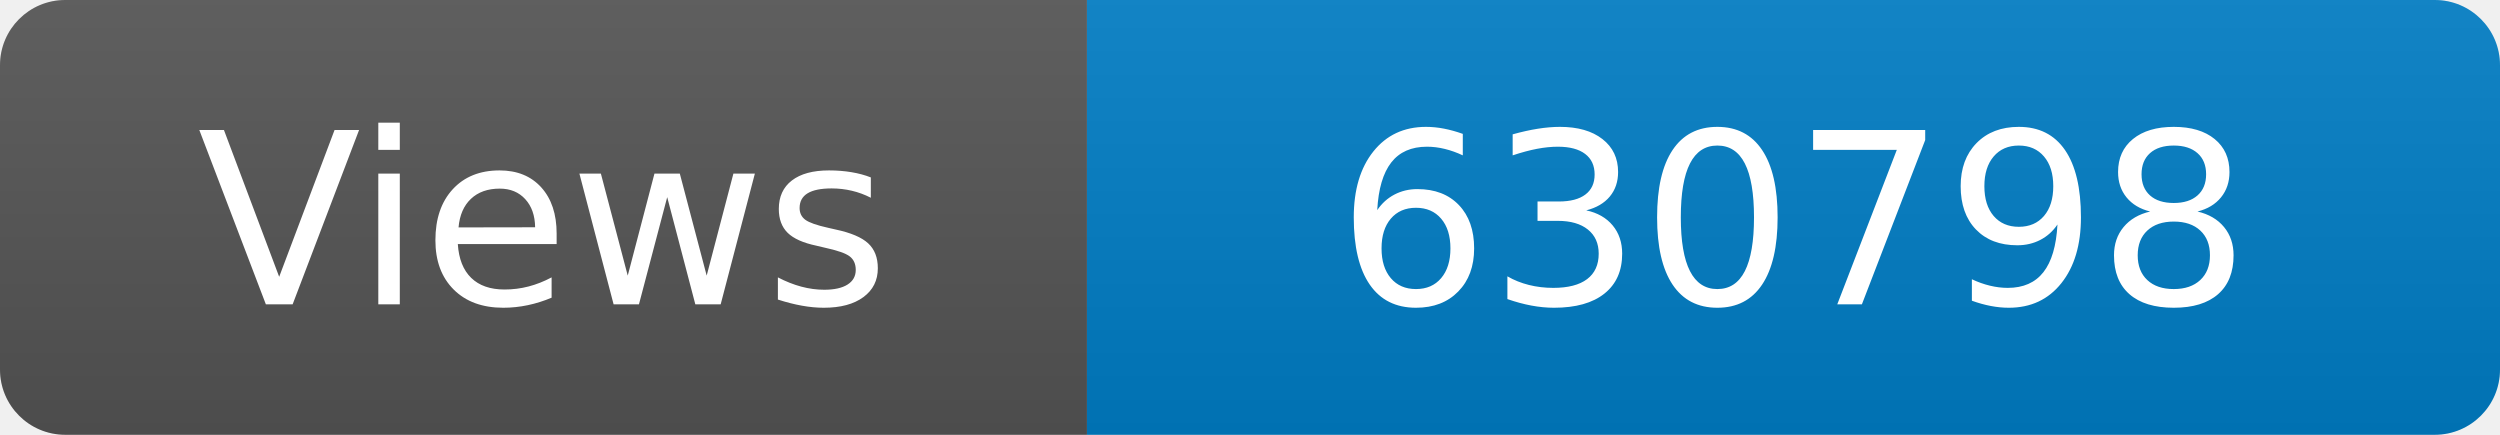
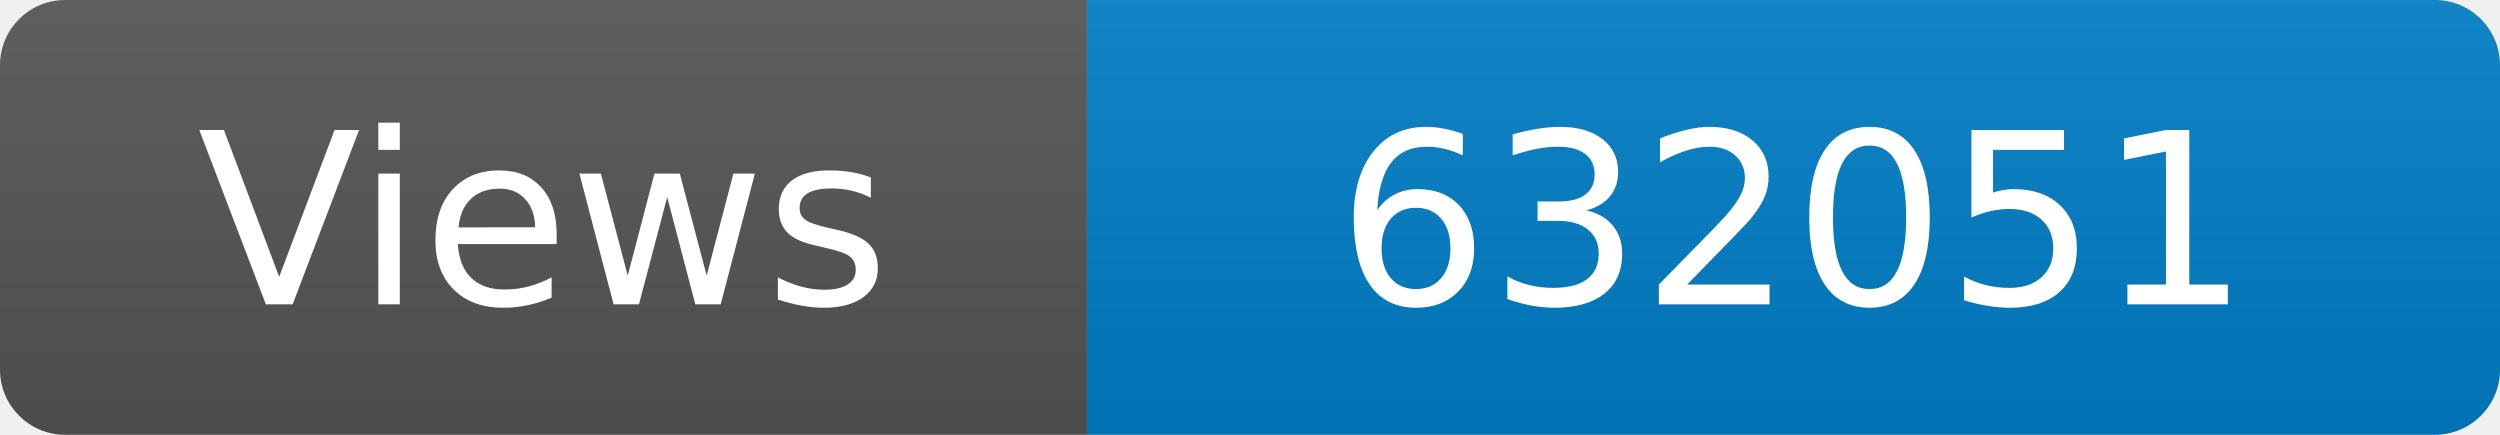
<svg xmlns="http://www.w3.org/2000/svg" width="115" height="20" role="img" aria-label="Maintained?: yes">
  <linearGradient id="s" x2="0" y2="100%">
    <stop offset="0" stop-color="#bbb" stop-opacity=".1" />
    <stop offset="1" stop-opacity=".1" />
  </linearGradient>
  <clipPath id="r">
    <rect width="115" height="20" rx="3" fill="#fff" />
  </clipPath>
  <g clip-path="url(#r)">
    <rect width="50" height="20" fill="#555" />
    <rect x="50" width="160" height="20" fill="#007ec6" />
    <rect width="115" height="20" fill="url(#s)" />
  </g>
  <g fill="#fff" text-anchor="middle" font-family="Verdana,Geneva,DejaVu Sans,sans-serif" font-size="110">
    <text x="250" y="140" transform="scale(.1)" fill="#fff">Views</text>
-     <text x="825" y="140" transform="scale(.1)" fill="#fff">630798</text>
+     <text x="825" y="140" transform="scale(.1)" fill="#fff">632051</text>
  </g>
</svg>
